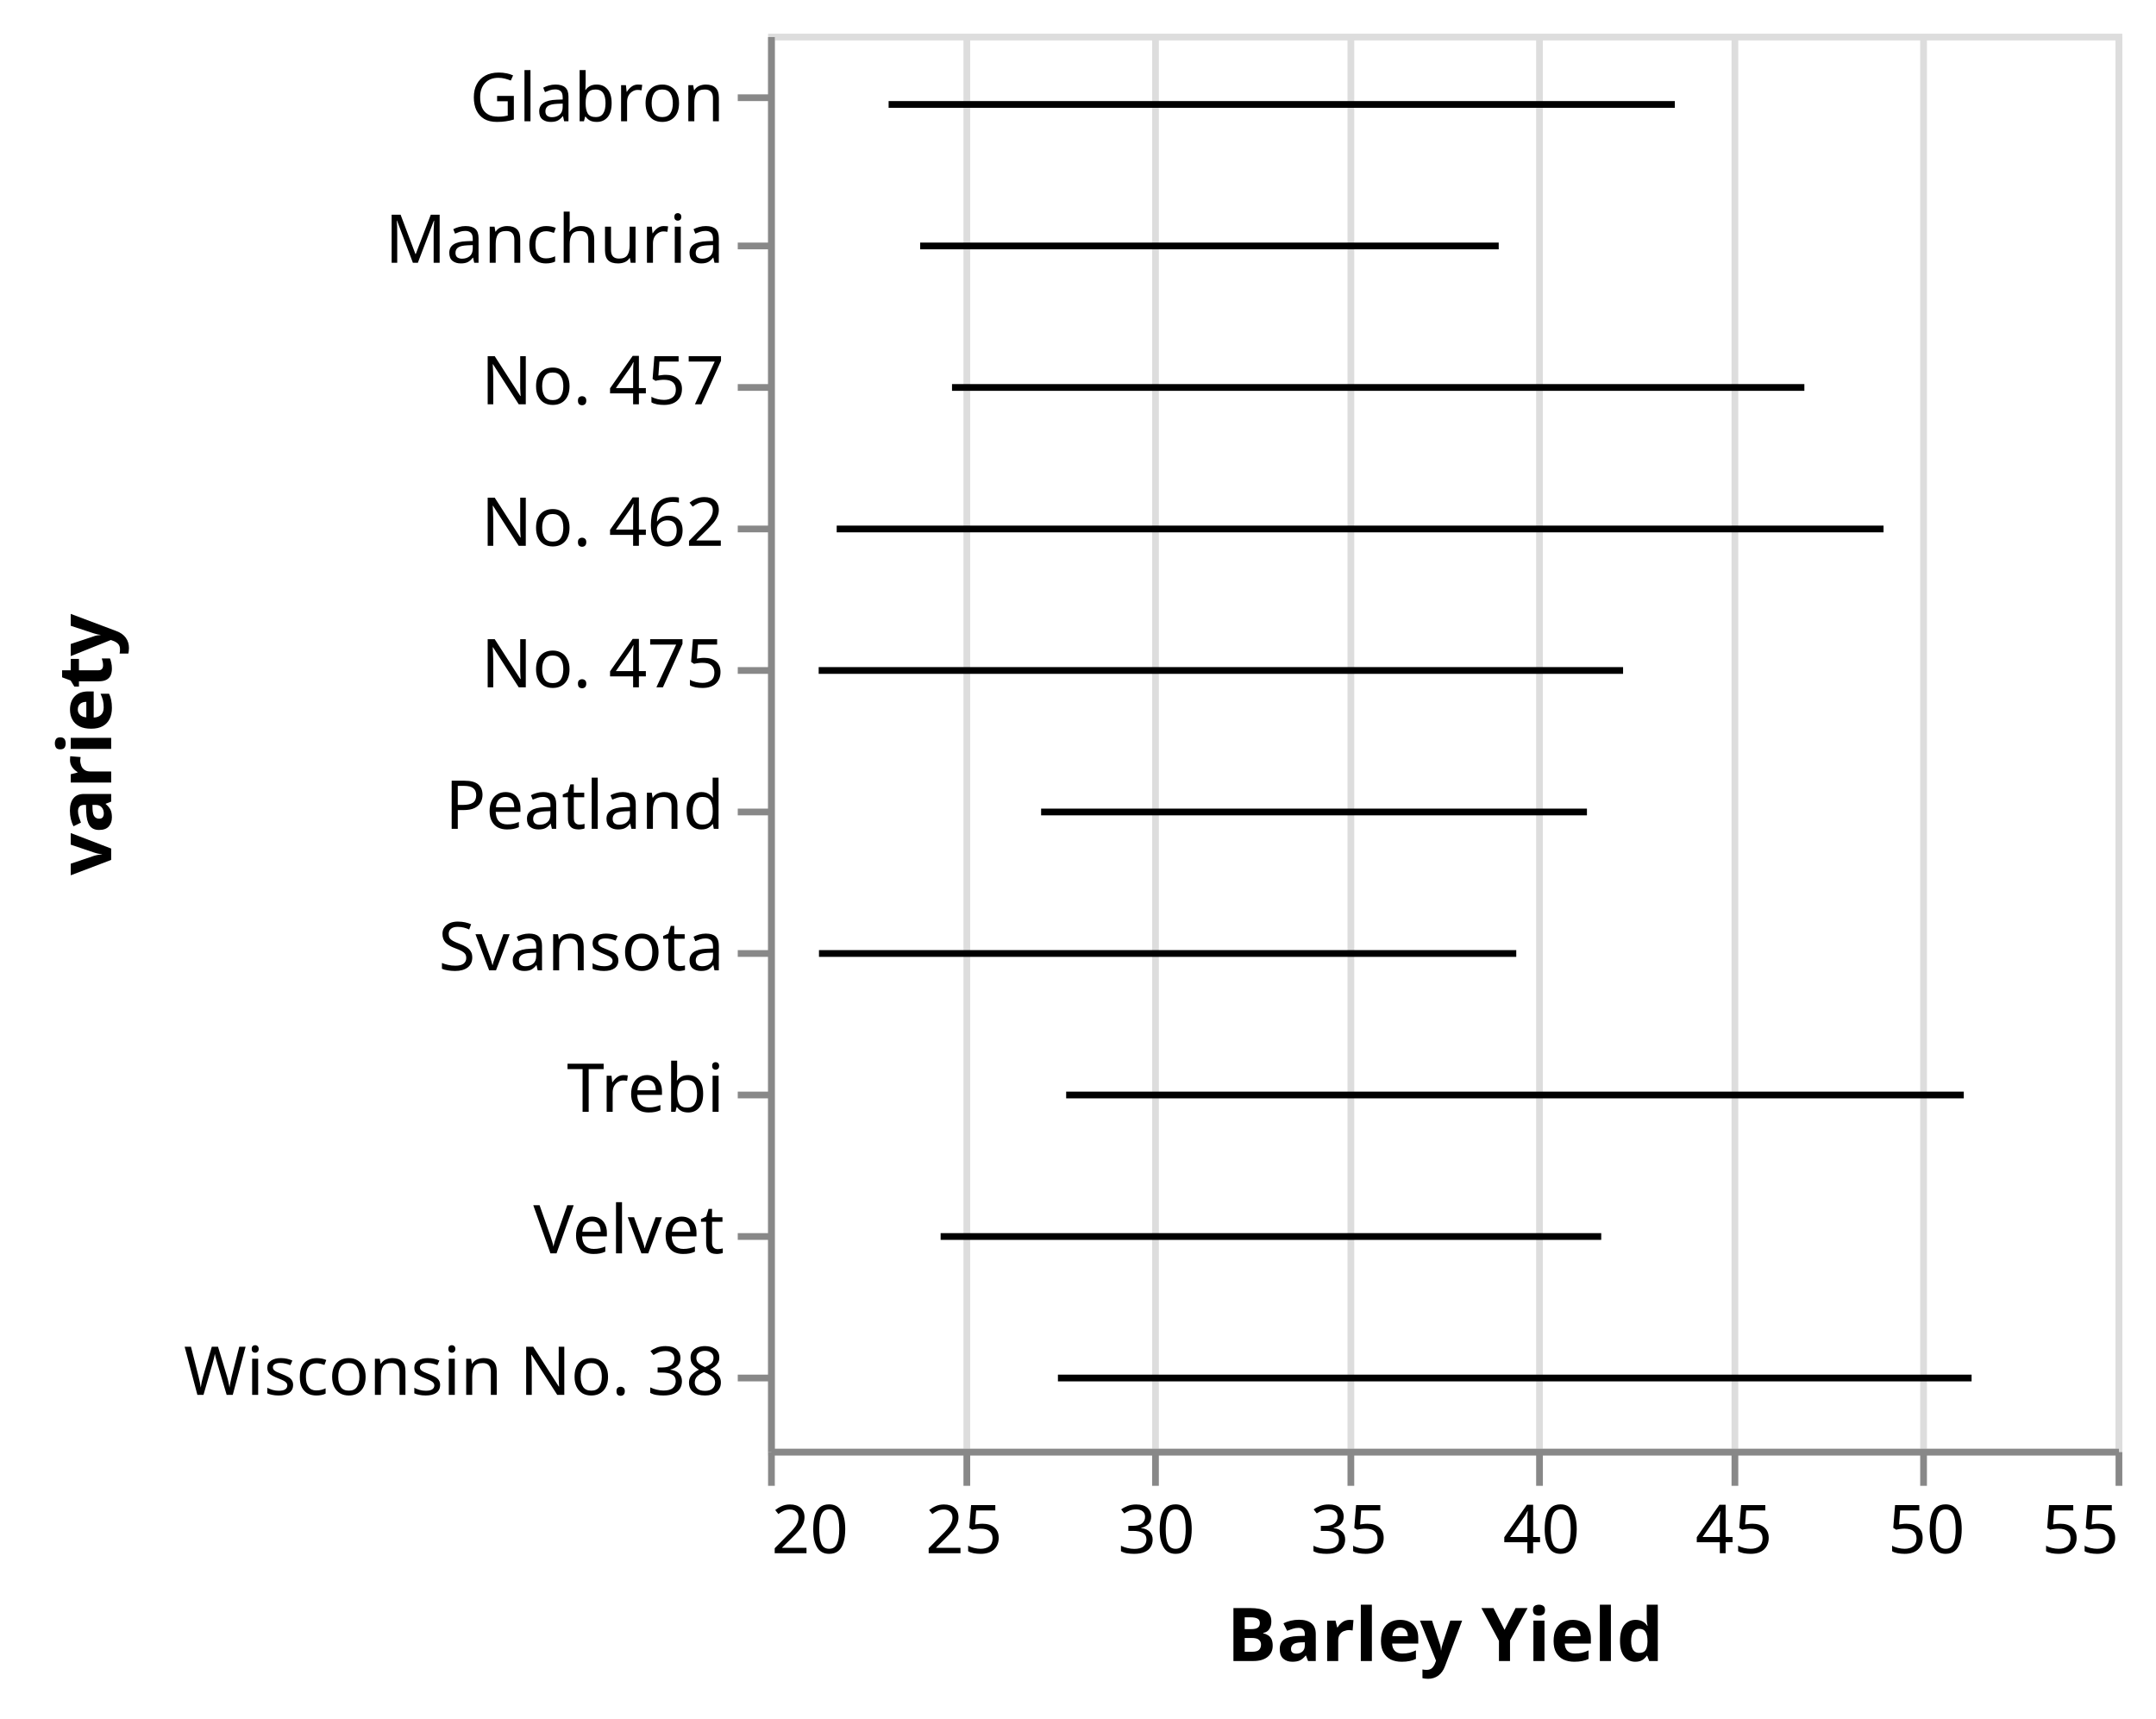
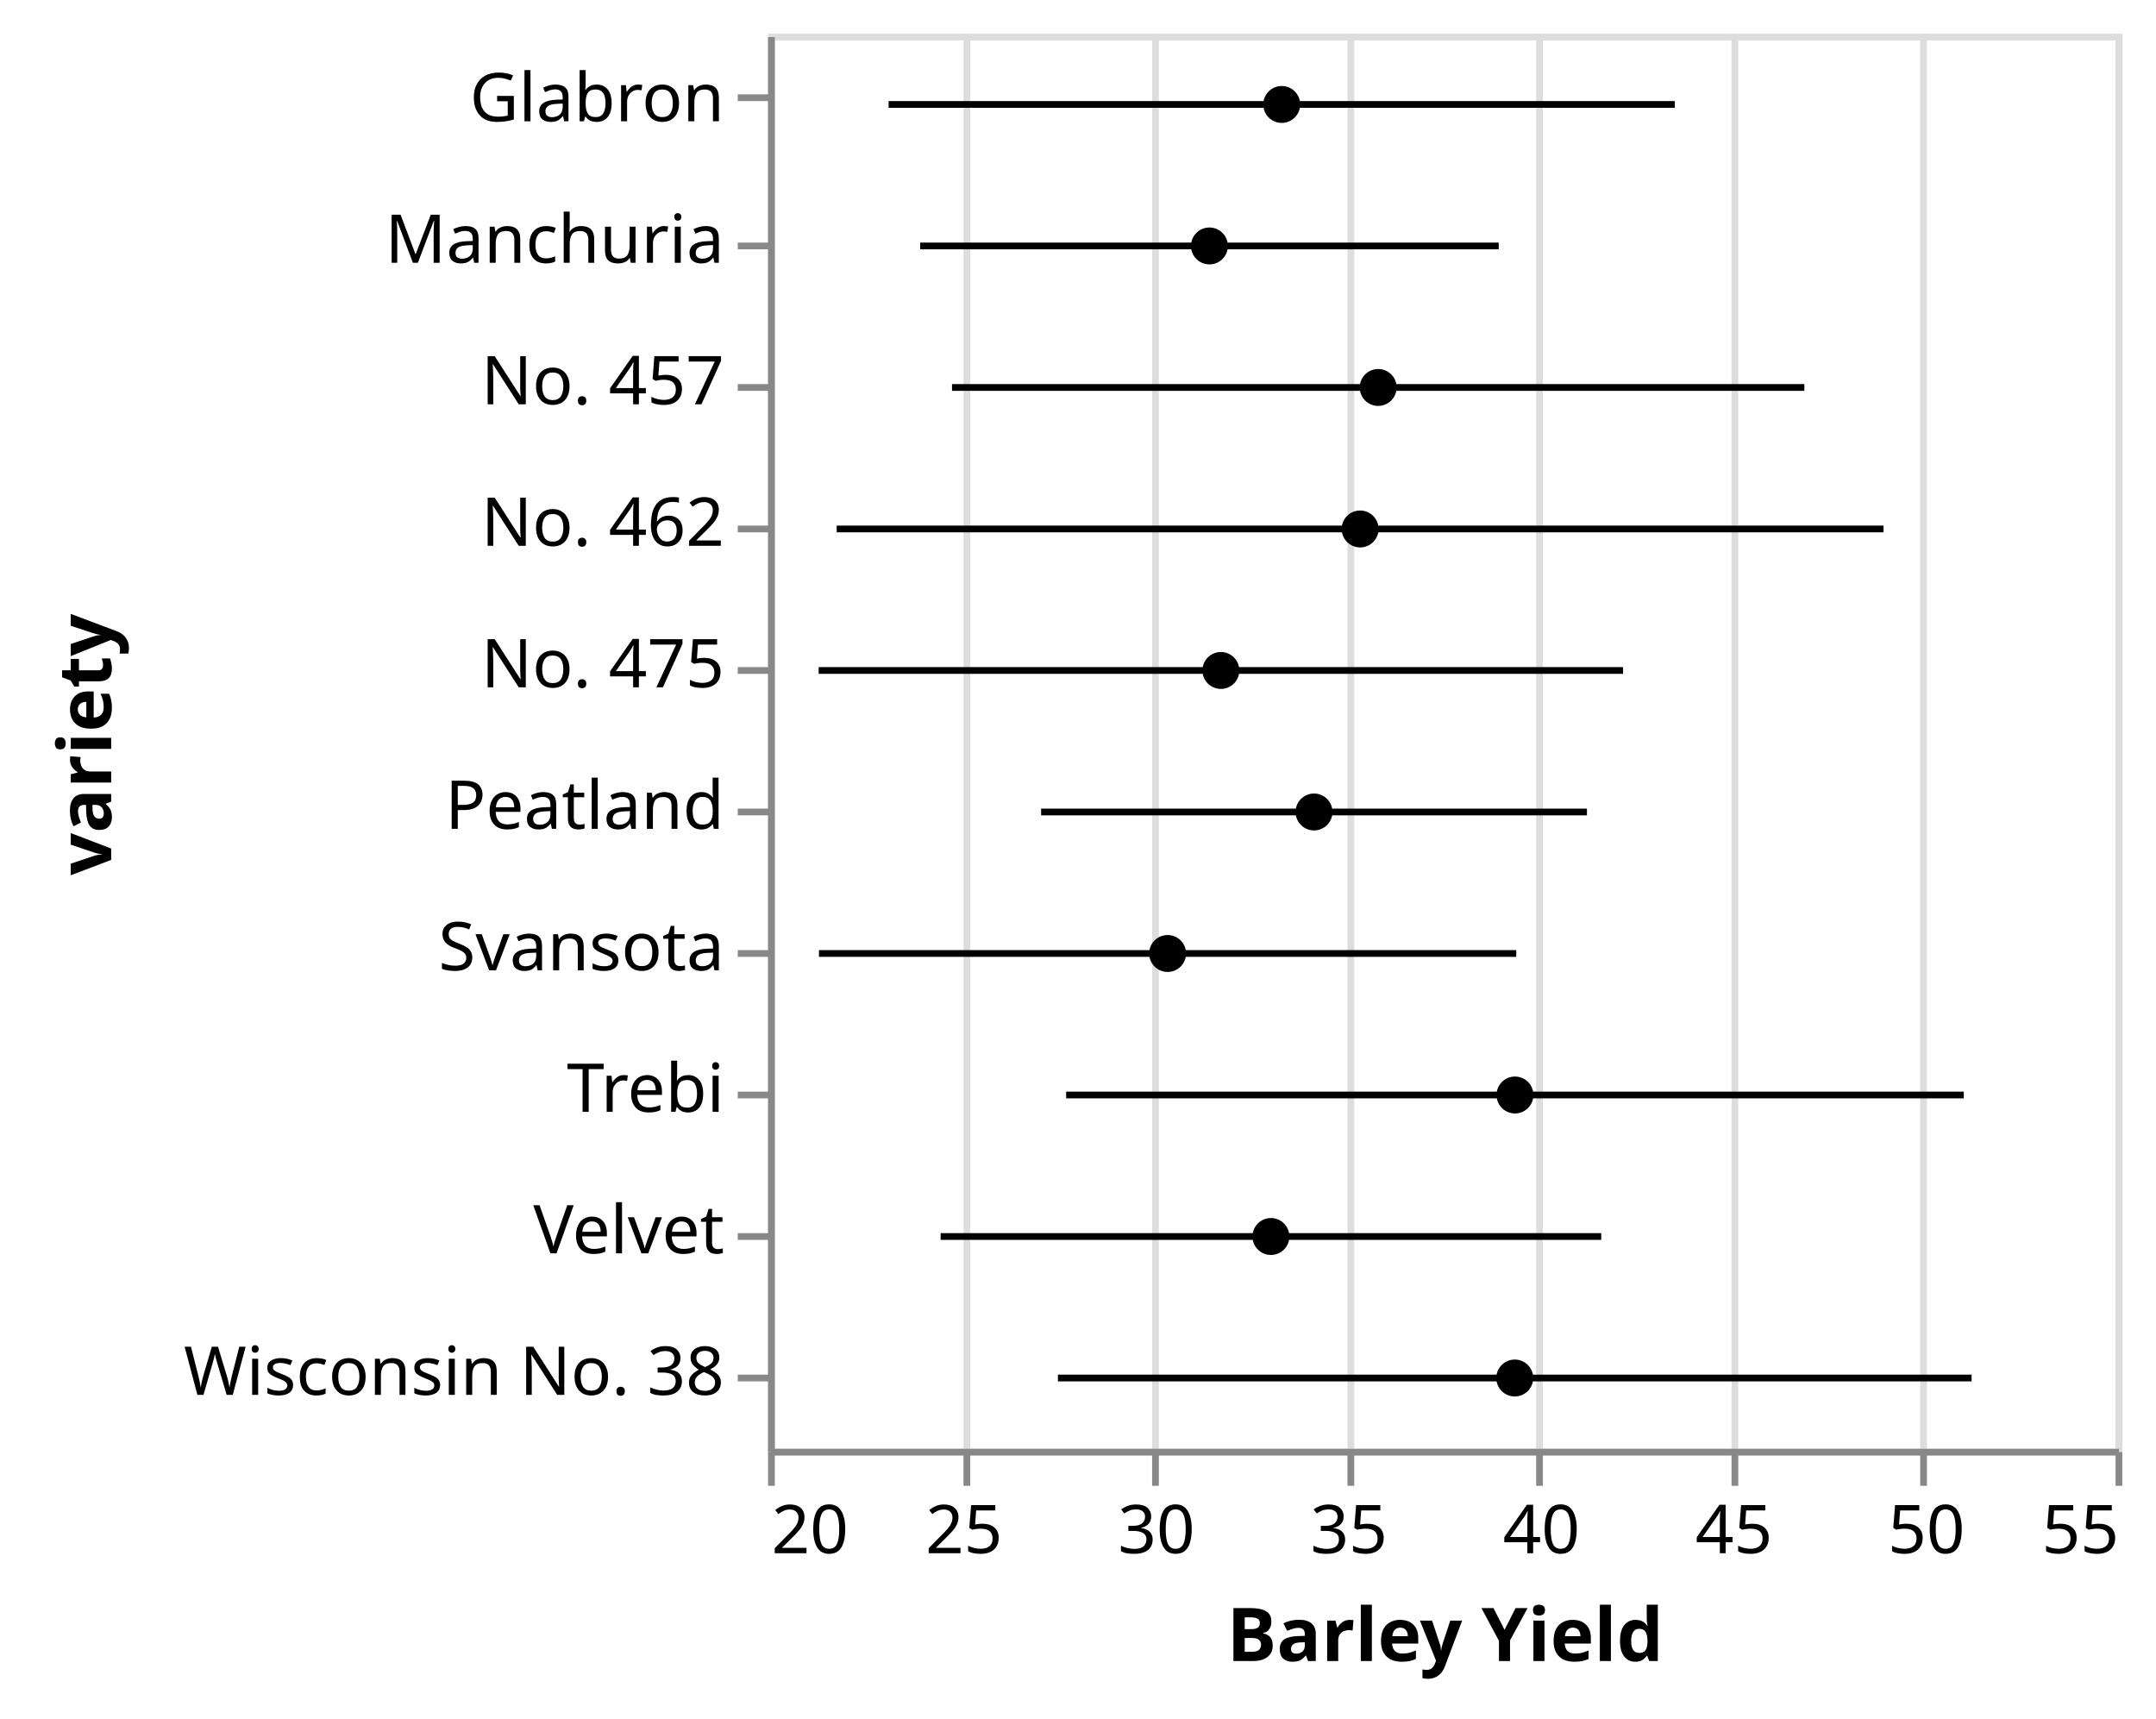
<svg xmlns="http://www.w3.org/2000/svg" class="marks" width="320" height="255" viewBox="0 0 320 255" version="1.1">
  <g transform="translate(114,5)">
    <g class="mark-group role-frame root">
      <g transform="translate(0,0)">
        <path class="background" d="M0.5,0.5h200v210h-200Z" style="fill: none; stroke: #ddd;" />
        <g>
          <g class="mark-group role-axis">
            <g transform="translate(0.5,210.5)">
              <path class="background" d="M0,0h0v0h0Z" style="pointer-events: none; fill: none;" />
              <g>
                <g class="mark-rule role-axis-grid" style="pointer-events: none;">
                  <line transform="translate(0,0)" x2="0" y2="-210" style="fill: none; stroke: #ddd; stroke-width: 1; opacity: 1;" />
                  <line transform="translate(29,0)" x2="0" y2="-210" style="fill: none; stroke: #ddd; stroke-width: 1; opacity: 1;" />
                  <line transform="translate(57,0)" x2="0" y2="-210" style="fill: none; stroke: #ddd; stroke-width: 1; opacity: 1;" />
                  <line transform="translate(86,0)" x2="0" y2="-210" style="fill: none; stroke: #ddd; stroke-width: 1; opacity: 1;" />
                  <line transform="translate(114,0)" x2="0" y2="-210" style="fill: none; stroke: #ddd; stroke-width: 1; opacity: 1;" />
                  <line transform="translate(143,0)" x2="0" y2="-210" style="fill: none; stroke: #ddd; stroke-width: 1; opacity: 1;" />
                  <line transform="translate(171,0)" x2="0" y2="-210" style="fill: none; stroke: #ddd; stroke-width: 1; opacity: 1;" />
                  <line transform="translate(200,0)" x2="0" y2="-210" style="fill: none; stroke: #ddd; stroke-width: 1; opacity: 1;" />
                </g>
              </g>
            </g>
          </g>
          <g class="mark-symbol role-mark layer_0_marks">
-             <path transform="translate(0,31.5)" d="M2.739,0A2.739,2.739,0,1,1,-2.739,0A2.739,2.739,0,1,1,2.739,0" style="fill: none; stroke-width: 2;" />
-             <path transform="translate(0,10.5)" d="M2.739,0A2.739,2.739,0,1,1,-2.739,0A2.739,2.739,0,1,1,2.739,0" style="fill: none; stroke-width: 2;" />
-             <path transform="translate(0,136.5)" d="M2.739,0A2.739,2.739,0,1,1,-2.739,0A2.739,2.739,0,1,1,2.739,0" style="fill: none; stroke-width: 2;" />
-             <path transform="translate(0,178.5)" d="M2.739,0A2.739,2.739,0,1,1,-2.739,0A2.739,2.739,0,1,1,2.739,0" style="fill: none; stroke-width: 2;" />
-             <path transform="translate(0,157.5)" d="M2.739,0A2.739,2.739,0,1,1,-2.739,0A2.739,2.739,0,1,1,2.739,0" style="fill: none; stroke-width: 2;" />
-             <path transform="translate(0,52.5)" d="M2.739,0A2.739,2.739,0,1,1,-2.739,0A2.739,2.739,0,1,1,2.739,0" style="fill: none; stroke-width: 2;" />
-             <path transform="translate(0,73.5)" d="M2.739,0A2.739,2.739,0,1,1,-2.739,0A2.739,2.739,0,1,1,2.739,0" style="fill: none; stroke-width: 2;" />
-             <path transform="translate(0,115.5)" d="M2.739,0A2.739,2.739,0,1,1,-2.739,0A2.739,2.739,0,1,1,2.739,0" style="fill: none; stroke-width: 2;" />
-             <path transform="translate(0,94.5)" d="M2.739,0A2.739,2.739,0,1,1,-2.739,0A2.739,2.739,0,1,1,2.739,0" style="fill: none; stroke-width: 2;" />
-             <path transform="translate(0,199.5)" d="M2.739,0A2.739,2.739,0,1,1,-2.739,0A2.739,2.739,0,1,1,2.739,0" style="fill: none; stroke-width: 2;" />
+             <path transform="translate(65.50794,31.5)" d="M2.739,0A2.739,2.739,0,1,1,-2.739,0A2.739,2.739,0,1,1,2.739,0" style="fill: black; stroke-width: 2;" />
+             <path transform="translate(76.23809,10.5)" d="M2.739,0A2.739,2.739,0,1,1,-2.739,0A2.739,2.739,0,1,1,2.739,0" style="fill: black; stroke-width: 2;" />
+             <path transform="translate(59.30159,136.5)" d="M2.739,0A2.739,2.739,0,1,1,-2.739,0A2.739,2.739,0,1,1,2.739,0" style="fill: black; stroke-width: 2;" />
+             <path transform="translate(74.63491,178.5)" d="M2.739,0A2.739,2.739,0,1,1,-2.739,0A2.739,2.739,0,1,1,2.739,0" style="fill: black; stroke-width: 2;" />
+             <path transform="translate(110.8571,157.5)" d="M2.739,0A2.739,2.739,0,1,1,-2.739,0A2.739,2.739,0,1,1,2.739,0" style="fill: black; stroke-width: 2;" />
+             <path transform="translate(90.55557,52.5)" d="M2.739,0A2.739,2.739,0,1,1,-2.739,0A2.739,2.739,0,1,1,2.739,0" style="fill: black; stroke-width: 2;" />
+             <path transform="translate(87.87303,73.5)" d="M2.739,0A2.739,2.739,0,1,1,-2.739,0A2.739,2.739,0,1,1,2.739,0" style="fill: black; stroke-width: 2;" />
+             <path transform="translate(81.03175,115.5)" d="M2.739,0A2.739,2.739,0,1,1,-2.739,0A2.739,2.739,0,1,1,2.739,0" style="fill: black; stroke-width: 2;" />
+             <path transform="translate(67.20635,94.5)" d="M2.739,0A2.739,2.739,0,1,1,-2.739,0A2.739,2.739,0,1,1,2.739,0" style="fill: black; stroke-width: 2;" />
+             <path transform="translate(110.8254,199.5)" d="M2.739,0A2.739,2.739,0,1,1,-2.739,0A2.739,2.739,0,1,1,2.739,0" style="fill: black; stroke-width: 2;" />
          </g>
          <g class="mark-rule role-mark layer_1_layer_0_marks">
            <line transform="translate(22.57299,31.5)" x2="85.87" y2="0" style="fill: none; stroke: black;" />
            <line transform="translate(17.89214,10.5)" x2="116.692" y2="0" style="fill: none; stroke: black;" />
            <line transform="translate(7.55504,136.5)" x2="103.493" y2="0" style="fill: none; stroke: black;" />
            <line transform="translate(25.61148,178.5)" x2="98.047" y2="0" style="fill: none; stroke: black;" />
            <line transform="translate(44.24305,157.5)" x2="133.228" y2="0" style="fill: none; stroke: black;" />
            <line transform="translate(27.3017,52.5)" x2="126.508" y2="0" style="fill: none; stroke: black;" />
            <line transform="translate(10.18481,73.5)" x2="155.376" y2="0" style="fill: none; stroke: black;" />
            <line transform="translate(40.5251,115.5)" x2="81.013" y2="0" style="fill: none; stroke: black;" />
            <line transform="translate(7.510706,94.5)" x2="119.391" y2="0" style="fill: none; stroke: black;" />
            <line transform="translate(43.02095,199.5)" x2="135.609" y2="0" style="fill: none; stroke: black;" />
          </g>
          <g class="mark-group role-axis">
            <g transform="translate(0.5,210.5)">
              <path class="background" d="M0,0h0v0h0Z" style="pointer-events: none; fill: none;" />
              <g>
                <g class="mark-rule role-axis-tick" style="pointer-events: none;">
                  <line transform="translate(0,0)" x2="0" y2="5" style="fill: none; stroke: #888; stroke-width: 1; opacity: 1;" />
                  <line transform="translate(29,0)" x2="0" y2="5" style="fill: none; stroke: #888; stroke-width: 1; opacity: 1;" />
                  <line transform="translate(57,0)" x2="0" y2="5" style="fill: none; stroke: #888; stroke-width: 1; opacity: 1;" />
                  <line transform="translate(86,0)" x2="0" y2="5" style="fill: none; stroke: #888; stroke-width: 1; opacity: 1;" />
                  <line transform="translate(114,0)" x2="0" y2="5" style="fill: none; stroke: #888; stroke-width: 1; opacity: 1;" />
                  <line transform="translate(143,0)" x2="0" y2="5" style="fill: none; stroke: #888; stroke-width: 1; opacity: 1;" />
                  <line transform="translate(171,0)" x2="0" y2="5" style="fill: none; stroke: #888; stroke-width: 1; opacity: 1;" />
                  <line transform="translate(200,0)" x2="0" y2="5" style="fill: none; stroke: #888; stroke-width: 1; opacity: 1;" />
                </g>
                <g class="mark-text role-axis-label" style="pointer-events: none;">
                  <text text-anchor="start" transform="translate(0,15)" style="font-family: sans-serif; font-size: 10px; fill: #000; opacity: 1;">20</text>
                  <text text-anchor="middle" transform="translate(28.57143,15)" style="font-family: sans-serif; font-size: 10px; fill: #000; opacity: 1;">25</text>
                  <text text-anchor="middle" transform="translate(57.14286,15)" style="font-family: sans-serif; font-size: 10px; fill: #000; opacity: 1;">30</text>
                  <text text-anchor="middle" transform="translate(85.71429,15)" style="font-family: sans-serif; font-size: 10px; fill: #000; opacity: 1;">35</text>
                  <text text-anchor="middle" transform="translate(114.2857,15)" style="font-family: sans-serif; font-size: 10px; fill: #000; opacity: 1;">40</text>
                  <text text-anchor="middle" transform="translate(142.8571,15)" style="font-family: sans-serif; font-size: 10px; fill: #000; opacity: 1;">45</text>
                  <text text-anchor="middle" transform="translate(171.4286,15)" style="font-family: sans-serif; font-size: 10px; fill: #000; opacity: 1;">50</text>
                  <text text-anchor="end" transform="translate(200,15)" style="font-family: sans-serif; font-size: 10px; fill: #000; opacity: 1;">55</text>
                </g>
                <g class="mark-rule role-axis-domain" style="pointer-events: none;">
                  <line transform="translate(0,0)" x2="200" y2="0" style="fill: none; stroke: #888; stroke-width: 1; opacity: 1;" />
                </g>
                <g class="mark-text role-axis-title" style="pointer-events: none;">
                  <text text-anchor="middle" transform="translate(100,31)" style="font-family: sans-serif; font-size: 11px; font-weight: bold; fill: #000; opacity: 1;">Barley Yield</text>
                </g>
              </g>
            </g>
          </g>
          <g class="mark-group role-axis">
            <g transform="translate(0.5,0.5)">
              <path class="background" d="M0,0h0v0h0Z" style="pointer-events: none; fill: none;" />
              <g>
                <g class="mark-rule role-axis-tick" style="pointer-events: none;">
                  <line transform="translate(0,9)" x2="-5" y2="0" style="fill: none; stroke: #888; stroke-width: 1; opacity: 1;" />
                  <line transform="translate(0,31)" x2="-5" y2="0" style="fill: none; stroke: #888; stroke-width: 1; opacity: 1;" />
                  <line transform="translate(0,52)" x2="-5" y2="0" style="fill: none; stroke: #888; stroke-width: 1; opacity: 1;" />
                  <line transform="translate(0,73)" x2="-5" y2="0" style="fill: none; stroke: #888; stroke-width: 1; opacity: 1;" />
                  <line transform="translate(0,94)" x2="-5" y2="0" style="fill: none; stroke: #888; stroke-width: 1; opacity: 1;" />
                  <line transform="translate(0,115)" x2="-5" y2="0" style="fill: none; stroke: #888; stroke-width: 1; opacity: 1;" />
                  <line transform="translate(0,136)" x2="-5" y2="0" style="fill: none; stroke: #888; stroke-width: 1; opacity: 1;" />
                  <line transform="translate(0,157)" x2="-5" y2="0" style="fill: none; stroke: #888; stroke-width: 1; opacity: 1;" />
                  <line transform="translate(0,178)" x2="-5" y2="0" style="fill: none; stroke: #888; stroke-width: 1; opacity: 1;" />
                  <line transform="translate(0,199)" x2="-5" y2="0" style="fill: none; stroke: #888; stroke-width: 1; opacity: 1;" />
                </g>
                <g class="mark-text role-axis-label" style="pointer-events: none;">
                  <text text-anchor="end" transform="translate(-7,12.5)" style="font-family: sans-serif; font-size: 10px; fill: #000; opacity: 1;">Glabron</text>
                  <text text-anchor="end" transform="translate(-7,33.5)" style="font-family: sans-serif; font-size: 10px; fill: #000; opacity: 1;">Manchuria</text>
                  <text text-anchor="end" transform="translate(-7,54.5)" style="font-family: sans-serif; font-size: 10px; fill: #000; opacity: 1;">No. 457</text>
                  <text text-anchor="end" transform="translate(-7,75.5)" style="font-family: sans-serif; font-size: 10px; fill: #000; opacity: 1;">No. 462</text>
                  <text text-anchor="end" transform="translate(-7,96.5)" style="font-family: sans-serif; font-size: 10px; fill: #000; opacity: 1;">No. 475</text>
                  <text text-anchor="end" transform="translate(-7,117.5)" style="font-family: sans-serif; font-size: 10px; fill: #000; opacity: 1;">Peatland</text>
                  <text text-anchor="end" transform="translate(-7,138.5)" style="font-family: sans-serif; font-size: 10px; fill: #000; opacity: 1;">Svansota</text>
                  <text text-anchor="end" transform="translate(-7,159.5)" style="font-family: sans-serif; font-size: 10px; fill: #000; opacity: 1;">Trebi</text>
                  <text text-anchor="end" transform="translate(-7,180.5)" style="font-family: sans-serif; font-size: 10px; fill: #000; opacity: 1;">Velvet</text>
                  <text text-anchor="end" transform="translate(-7,201.5)" style="font-family: sans-serif; font-size: 10px; fill: #000; opacity: 1;">Wisconsin No. 38</text>
                </g>
                <g class="mark-rule role-axis-domain" style="pointer-events: none;">
                  <line transform="translate(0,0)" x2="0" y2="210" style="fill: none; stroke: #888; stroke-width: 1; opacity: 1;" />
                </g>
                <g class="mark-text role-axis-title" style="pointer-events: none;">
                  <text text-anchor="middle" transform="translate(-96,105) rotate(-90) translate(0,-2)" style="font-family: sans-serif; font-size: 11px; font-weight: bold; fill: #000; opacity: 1;">variety</text>
                </g>
              </g>
            </g>
          </g>
        </g>
      </g>
    </g>
  </g>
</svg>
